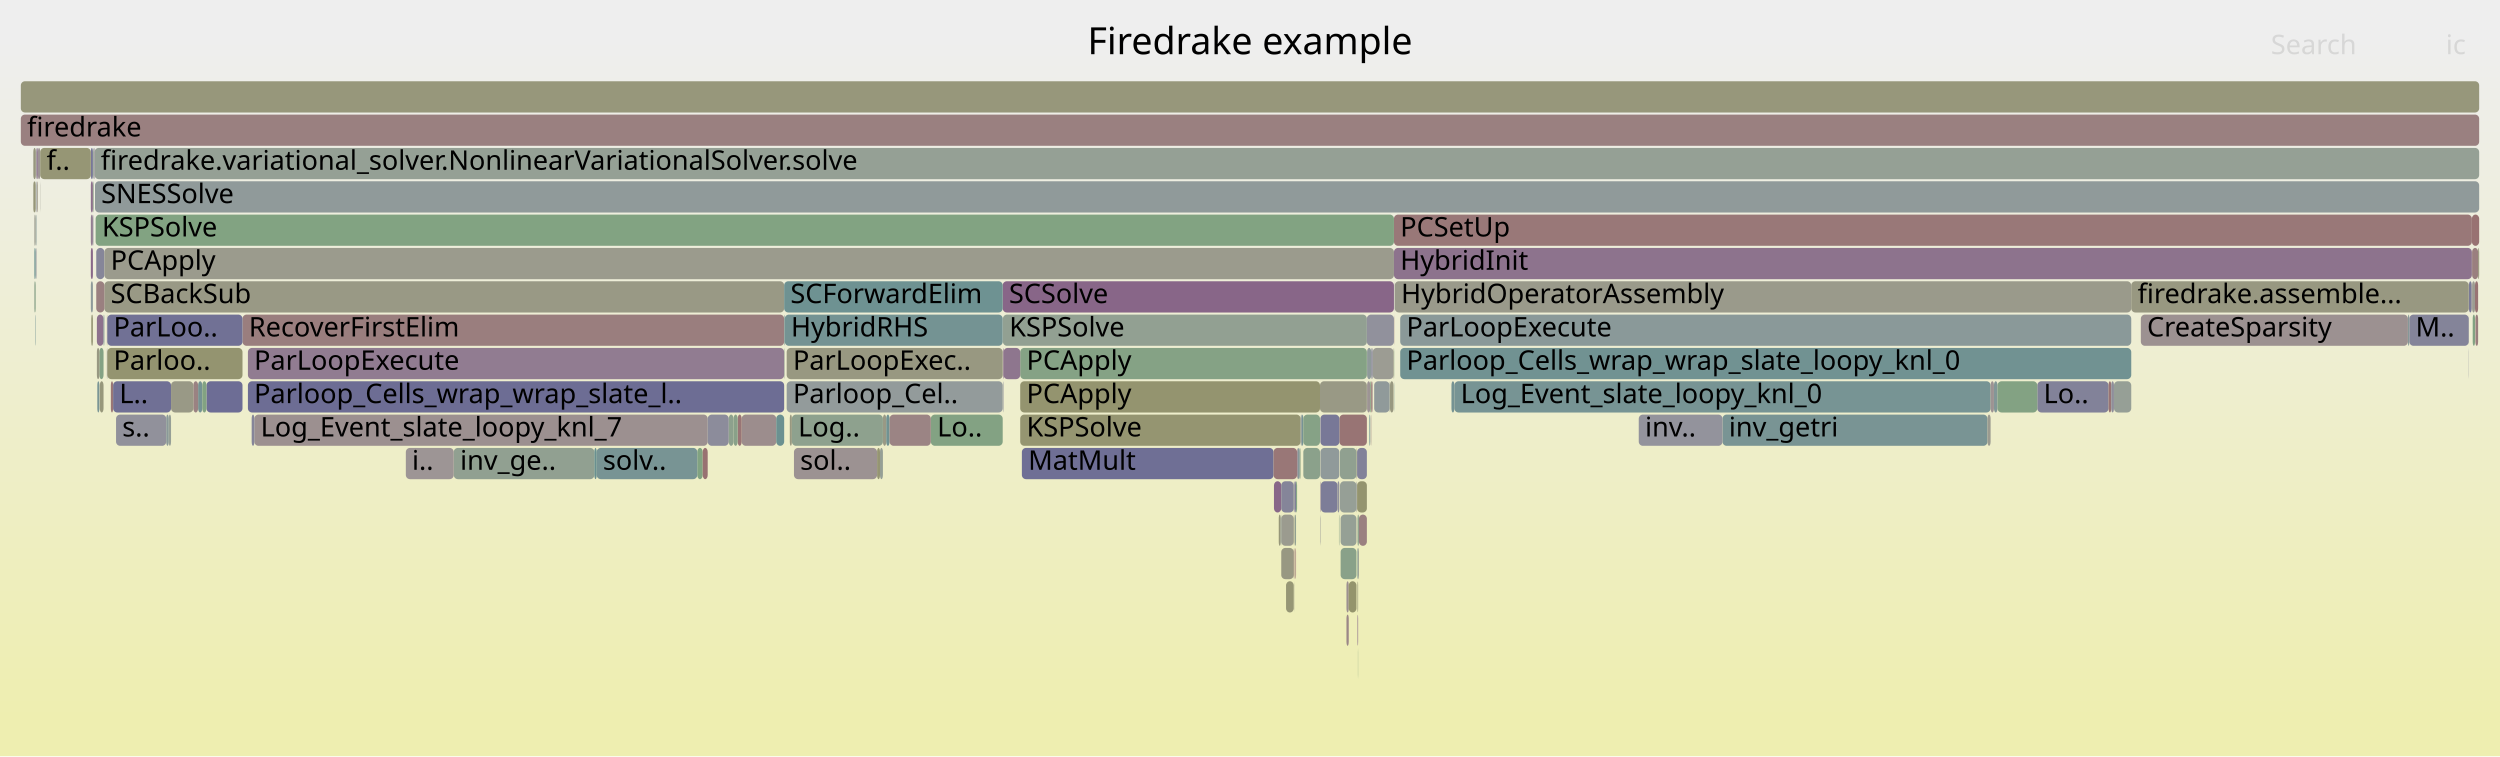
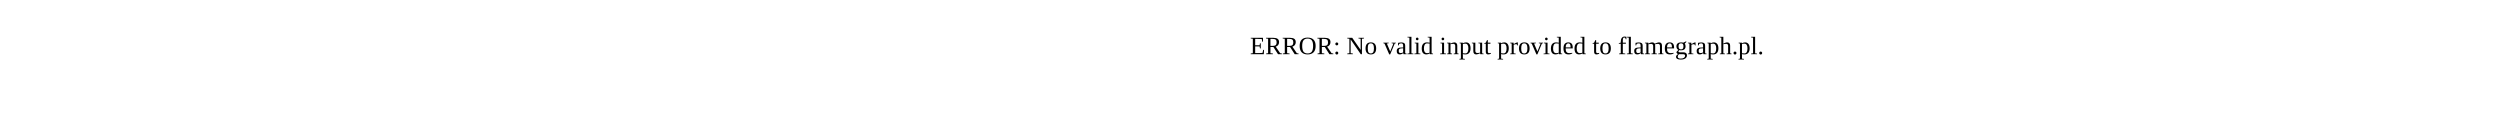
- <svg xmlns="http://www.w3.org/2000/svg" version="1.1" width="1200" height="363" viewBox="0 0 1200 363">
-   <defs>
-     <linearGradient id="background" y1="0" y2="1" x1="0" x2="0">
-       <stop stop-color="#eeeeee" offset="5%" />
-       <stop stop-color="#eeeeb0" offset="95%" />
-     </linearGradient>
-   </defs>
-   <style type="text/css">
- 	text { font-family:Verdana; font-size:13px; fill:rgb(0,0,0); }
- 	#search, #ignorecase { opacity:0.1; cursor:pointer; }
- 	#search:hover, #search.show, #ignorecase:hover, #ignorecase.show { opacity:1; }
- 	#subtitle { text-anchor:middle; font-color:rgb(160,160,160); }
- 	#title { text-anchor:middle; font-size:18px}
- 	#unzoom { cursor:pointer; }
- 	#frames &gt; *:hover { stroke:black; stroke-width:0.5; cursor:pointer; }
- 	.hide { display:none; }
- 	.parent { opacity:0.5; }
- </style>
-   <rect x="0.0" y="0" width="1200.0" height="363.0" fill="url(#background)" />
-   <text id="title" x="600.00" y="26">Firedrake example</text>
-   <text id="details" x="10.00" y="345"> </text>
-   <text id="unzoom" x="10.00" y="26" class="hide">Reset Zoom</text>
-   <text id="search" x="1090.00" y="26">Search</text>
-   <text id="ignorecase" x="1174.00" y="26">ic</text>
-   <text id="matched" x="1090.00" y="345"> </text>
-   <g id="frames">
-     <g>
-       <rect x="615.0" y="247" width="6.0" height="15.0" fill="rgb(155.007,155.007,143.494)" rx="2" ry="2" />
-       <text x="617.96" y="257.5" />
-     </g>
-     <g>
-       <rect x="481.3" y="135" width="187.8" height="15.0" fill="rgb(136.317,102.438,136.317)" rx="2" ry="2" />
-       <text x="484.30" y="145.5">SCSolve</text>
-     </g>
-     <g>
-       <rect x="613.8" y="247" width="0.9" height="15.0" fill="rgb(150.468,150.468,121.498)" rx="2" ry="2" />
-       <text x="616.79" y="257.5" />
-     </g>
-     <g>
-       <rect x="621.5" y="247" width="0.6" height="15.0" fill="rgb(145.222,160.08,145.222)" rx="2" ry="2" />
-       <text x="624.48" y="257.5" />
-     </g>
-     <g>
-       <rect x="17.2" y="103" width="0.3" height="15.0" fill="rgb(135.765,152.235,152.235)" rx="2" ry="2" />
-       <text x="20.19" y="113.5" />
-     </g>
-     <g>
-       <rect x="826.8" y="199" width="127.2" height="15.0" fill="rgb(120.946,148.393,148.393)" rx="2" ry="2" />
-       <text x="829.85" y="209.5">inv_getri</text>
-     </g>
-     <g>
-       <rect x="376.5" y="167" width="0.2" height="15.0" fill="rgb(139.515,161.009,139.515)" rx="2" ry="2" />
-       <text x="379.53" y="177.5" />
-     </g>
-     <g>
-       <rect x="633.8" y="247" width="0.1" height="15.0" fill="rgb(124.424,124.424,151.501)" rx="2" ry="2" />
-       <text x="636.76" y="257.5" />
-     </g>
-     <g>
-       <rect x="657.3" y="199" width="0.4" height="15.0" fill="rgb(109.878,145.524,145.524)" rx="2" ry="2" />
-       <text x="660.29" y="209.5" />
-     </g>
-     <g>
-       <rect x="423.8" y="199" width="1.6" height="15.0" fill="rgb(152.901,152.901,133.288)" rx="2" ry="2" />
-       <text x="426.84" y="209.5" />
-     </g>
-     <g>
-       <rect x="611.5" y="231" width="3.5" height="15.0" fill="rgb(136.388,102.619,136.388)" rx="2" ry="2" />
-       <text x="614.52" y="241.5" />
-     </g>
-     <g>
-       <rect x="642.9" y="199" width="13.2" height="15.0" fill="rgb(152.459,115.515,115.515)" rx="2" ry="2" />
-       <text x="645.88" y="209.5" />
-     </g>
-     <g>
-       <rect x="489.7" y="167" width="166.4" height="15.0" fill="rgb(132.852,162.094,132.852)" rx="2" ry="2" />
-       <text x="492.74" y="177.5">PCApply</text>
-     </g>
-     <g>
-       <rect x="651.2" y="231" width="0.2" height="15.0" fill="rgb(137.572,137.572,154.046)" rx="2" ry="2" />
-       <text x="654.24" y="241.5" />
-     </g>
-     <g>
-       <rect x="651.1" y="231" width="0.1" height="15.0" fill="rgb(120.372,120.372,150.717)" rx="2" ry="2" />
-       <text x="654.11" y="241.5" />
-     </g>
-     <g>
-       <rect x="356.0" y="199" width="16.6" height="15.0" fill="rgb(155.806,141.179,141.179)" rx="2" ry="2" />
-       <text x="359.03" y="209.5" />
-     </g>
-     <g>
-       <rect x="46.2" y="119" width="3.9" height="15.0" fill="rgb(133.856,133.856,153.327)" rx="2" ry="2" />
-       <text x="49.21" y="129.5" />
-     </g>
-     <g>
-       <rect x="698.1" y="183" width="257.4" height="15.0" fill="rgb(119.463,148.009,148.009)" rx="2" ry="2" />
-       <text x="701.11" y="193.5">Log_Event_slate_loopy_knl_0</text>
-     </g>
-     <g>
-       <rect x="481.4" y="151" width="174.7" height="15.0" fill="rgb(146.305,159.904,146.305)" rx="2" ry="2" />
-       <text x="484.45" y="161.5">KSPSolve</text>
-     </g>
-     <g>
-       <rect x="651.8" y="311" width="0.1" height="15.0" fill="rgb(128.762,162.76,128.762)" rx="2" ry="2" />
-       <text x="654.79" y="321.5" />
-     </g>
-     <g>
-       <rect x="354.1" y="199" width="1.9" height="15.0" fill="rgb(152.716,117.492,117.492)" rx="2" ry="2" />
-       <text x="357.06" y="209.5" />
-     </g>
-     <g>
-       <rect x="669.4" y="135" width="0.1" height="15.0" fill="rgb(129.9,129.9,152.561)" rx="2" ry="2" />
-       <text x="672.35" y="145.5" />
-     </g>
-     <g>
-       <rect x="17.2" y="87" width="0.3" height="15.0" fill="rgb(136.92,136.92,153.92)" rx="2" ry="2" />
-       <text x="20.19" y="97.5" />
-     </g>
-     <g>
-       <rect x="977.9" y="183" width="34.2" height="15.0" fill="rgb(129.819,129.819,152.546)" rx="2" ry="2" />
-       <text x="980.91" y="193.5">Lo..</text>
-     </g>
-     <g>
-       <rect x="621.0" y="247" width="0.3" height="15.0" fill="rgb(152.48,152.48,131.247)" rx="2" ry="2" />
-       <text x="623.97" y="257.5" />
-     </g>
-     <g>
-       <rect x="53.2" y="183" width="1.1" height="15.0" fill="rgb(152.746,117.719,117.719)" rx="2" ry="2" />
-       <text x="56.23" y="193.5" />
-     </g>
-     <g>
-       <rect x="45.0" y="71" width="0.4" height="15.0" fill="rgb(145.432,125.794,145.432)" rx="2" ry="2" />
-       <text x="47.97" y="81.5" />
-     </g>
-     <g>
-       <rect x="421.0" y="215" width="1.4" height="15.0" fill="rgb(149.079,149.079,114.767)" rx="2" ry="2" />
-       <text x="423.97" y="225.5" />
-     </g>
-     <g>
-       <rect x="669.4" y="151" width="0.1" height="15.0" fill="rgb(152.98,119.51,119.51)" rx="2" ry="2" />
-       <text x="672.35" y="161.5" />
-     </g>
-     <g>
-       <rect x="1155.8" y="151" width="0.7" height="15.0" fill="rgb(134.311,151.858,151.858)" rx="2" ry="2" />
-       <text x="1158.78" y="161.5" />
-     </g>
-     <g>
-       <rect x="615.0" y="263" width="6.0" height="15.0" fill="rgb(152.26,152.26,130.184)" rx="2" ry="2" />
-       <text x="617.96" y="273.5" />
-     </g>
-     <g>
-       <rect x="657.7" y="183" width="0.5" height="15.0" fill="rgb(127.333,162.992,127.333)" rx="2" ry="2" />
-       <text x="660.72" y="193.5" />
-     </g>
-     <g>
-       <rect x="1185.1" y="135" width="1.3" height="15.0" fill="rgb(122.411,122.411,151.112)" rx="2" ry="2" />
-       <text x="1188.10" y="145.5" />
-     </g>
-     <g>
-       <rect x="99.1" y="183" width="17.3" height="15.0" fill="rgb(109.196,109.196,148.554)" rx="2" ry="2" />
-       <text x="102.09" y="193.5" />
-     </g>
-     <g>
-       <rect x="43.6" y="87" width="1.0" height="15.0" fill="rgb(140.114,112.168,140.114)" rx="2" ry="2" />
-       <text x="46.60" y="97.5" />
-     </g>
-     <g>
-       <rect x="46.7" y="183" width="1.0" height="15.0" fill="rgb(122.477,148.79,148.79)" rx="2" ry="2" />
-       <text x="49.69" y="193.5" />
-     </g>
-     <g>
-       <rect x="50.1" y="135" width="326.3" height="15.0" fill="rgb(152.783,152.783,132.719)" rx="2" ry="2" />
-       <text x="53.11" y="145.5">SCBackSub</text>
-     </g>
-     <g>
-       <rect x="1012.1" y="183" width="1.3" height="15.0" fill="rgb(152.494,115.789,115.789)" rx="2" ry="2" />
-       <text x="1015.06" y="193.5" />
-     </g>
-     <g>
-       <rect x="481.4" y="183" width="0.2" height="15.0" fill="rgb(143.076,143.076,155.111)" rx="2" ry="2" />
-       <text x="484.45" y="193.5" />
-     </g>
-     <g>
-       <rect x="352.1" y="199" width="2.0" height="15.0" fill="rgb(136.536,161.494,136.536)" rx="2" ry="2" />
-       <text x="355.11" y="209.5" />
-     </g>
-     <g>
-       <rect x="1186.9" y="151" width="1.1" height="15.0" fill="rgb(130.416,162.49,130.416)" rx="2" ry="2" />
-       <text x="1189.85" y="161.5" />
-     </g>
-     <g>
-       <rect x="349.8" y="199" width="2.3" height="15.0" fill="rgb(141.307,160.717,141.307)" rx="2" ry="2" />
-       <text x="352.84" y="209.5" />
-     </g>
-     <g>
-       <rect x="659.6" y="183" width="7.4" height="15.0" fill="rgb(143.966,154.361,154.361)" rx="2" ry="2" />
-       <text x="662.63" y="193.5" />
-     </g>
-     <g>
-       <rect x="81.0" y="199" width="1.1" height="15.0" fill="rgb(150.336,159.248,150.336)" rx="2" ry="2" />
-       <text x="84.01" y="209.5" />
-     </g>
-     <g>
-       <rect x="481.4" y="167" width="0.3" height="15.0" fill="rgb(134.679,98.239,134.679)" rx="2" ry="2" />
-       <text x="484.45" y="177.5" />
-     </g>
-     <g>
-       <rect x="54.3" y="183" width="27.8" height="15.0" fill="rgb(112.202,112.202,149.136)" rx="2" ry="2" />
-       <text x="57.28" y="193.5">L..</text>
-     </g>
-     <g>
-       <rect x="377.6" y="183" width="103.7" height="15.0" fill="rgb(147.062,155.164,155.164)" rx="2" ry="2" />
-       <text x="380.62" y="193.5">Parloop_Cel..</text>
-     </g>
-     <g>
-       <rect x="658.9" y="167" width="10.0" height="15.0" fill="rgb(155.824,155.824,147.452)" rx="2" ry="2" />
-       <text x="661.86" y="177.5" />
-     </g>
-     <g>
-       <rect x="669.5" y="135" width="353.5" height="15.0" fill="rgb(154.089,154.089,139.049)" rx="2" ry="2" />
-       <text x="672.51" y="145.5">HybridOperatorAssembly</text>
-     </g>
-     <g>
-       <rect x="1027.6" y="151" width="128.2" height="15.0" fill="rgb(156.352,145.364,145.364)" rx="2" ry="2" />
-       <text x="1030.58" y="161.5">CreateSparsity</text>
-     </g>
-     <g>
-       <rect x="658.2" y="183" width="0.5" height="15.0" fill="rgb(152.42,115.22,115.22)" rx="2" ry="2" />
-       <text x="661.20" y="193.5" />
-     </g>
-     <g>
-       <rect x="1188.0" y="135" width="1.5" height="15.0" fill="rgb(152.472,115.622,115.622)" rx="2" ry="2" />
-       <text x="1190.97" y="145.5" />
-     </g>
-     <g>
-       <rect x="624.9" y="199" width="0.7" height="15.0" fill="rgb(118.226,147.688,147.688)" rx="2" ry="2" />
-       <text x="627.85" y="209.5" />
-     </g>
-     <g>
-       <rect x="672.1" y="151" width="350.9" height="15.0" fill="rgb(137.916,152.793,152.793)" rx="2" ry="2" />
-       <text x="675.10" y="161.5">ParLoopExecute</text>
-     </g>
-     <g>
-       <rect x="44.6" y="71" width="0.1" height="15.0" fill="rgb(124.685,124.685,151.552)" rx="2" ry="2" />
-       <text x="47.56" y="81.5" />
-     </g>
-     <g>
-       <rect x="47.7" y="167" width="2.0" height="15.0" fill="rgb(131.6,162.298,131.6)" rx="2" ry="2" />
-       <text x="50.68" y="177.5" />
-     </g>
-     <g>
-       <rect x="119.0" y="167" width="257.4" height="15.0" fill="rgb(144.662,123.821,144.662)" rx="2" ry="2" />
-       <text x="121.95" y="177.5">ParLoopExecute</text>
-     </g>
-     <g>
-       <rect x="95.1" y="183" width="2.0" height="15.0" fill="rgb(117.25,147.435,147.435)" rx="2" ry="2" />
-       <text x="98.13" y="193.5" />
-     </g>
-     <g>
-       <rect x="1185.0" y="151" width="0.1" height="15.0" fill="rgb(144.738,160.159,144.738)" rx="2" ry="2" />
-       <text x="1187.98" y="161.5" />
-     </g>
-     <g>
-       <rect x="43.8" y="151" width="0.8" height="15.0" fill="rgb(149.69,149.69,117.727)" rx="2" ry="2" />
-       <text x="46.82" y="161.5" />
-     </g>
-     <g>
-       <rect x="646.3" y="279" width="1.1" height="15.0" fill="rgb(156.124,143.615,143.615)" rx="2" ry="2" />
-       <text x="649.29" y="289.5" />
-     </g>
-     <g>
-       <rect x="379.1" y="199" width="1.0" height="15.0" fill="rgb(151.715,151.715,127.54)" rx="2" ry="2" />
-       <text x="382.07" y="209.5" />
-     </g>
-     <g>
-       <rect x="490.5" y="215" width="120.8" height="15.0" fill="rgb(111.363,111.363,148.974)" rx="2" ry="2" />
-       <text x="493.54" y="225.5">MatMult</text>
-     </g>
-     <g>
-       <rect x="19.2" y="87" width="0.1" height="15.0" fill="rgb(154.716,154.716,142.086)" rx="2" ry="2" />
-       <text x="22.18" y="97.5" />
-     </g>
-     <g>
-       <rect x="377.6" y="167" width="103.7" height="15.0" fill="rgb(152.054,152.054,129.185)" rx="2" ry="2" />
-       <text x="380.62" y="177.5">ParLoopExec..</text>
-     </g>
-     <g>
-       <rect x="17.2" y="119" width="0.3" height="15.0" fill="rgb(143.935,143.935,155.278)" rx="2" ry="2" />
-       <text x="20.19" y="129.5" />
-     </g>
-     <g>
-       <rect x="669.1" y="103" width="517.4" height="15.0" fill="rgb(152.989,119.579,119.579)" rx="2" ry="2" />
-       <text x="672.10" y="113.5">PCSetUp</text>
-     </g>
-     <g>
-       <rect x="425.4" y="199" width="1.6" height="15.0" fill="rgb(111.669,145.988,145.988)" rx="2" ry="2" />
-       <text x="428.39" y="209.5" />
-     </g>
-     <g>
-       <rect x="617.3" y="279" width="3.7" height="15.0" fill="rgb(149.541,149.541,117.004)" rx="2" ry="2" />
-       <text x="620.31" y="289.5" />
-     </g>
-     <g>
-       <rect x="1185.0" y="167" width="0.1" height="15.0" fill="rgb(137.511,137.511,154.034)" rx="2" ry="2" />
-       <text x="1187.98" y="177.5" />
-     </g>
-     <g>
-       <rect x="642.7" y="247" width="0.2" height="15.0" fill="rgb(138.204,161.223,138.204)" rx="2" ry="2" />
-       <text x="645.74" y="257.5" />
-     </g>
-     <g>
-       <rect x="16.0" y="87" width="1.0" height="15.0" fill="rgb(150.392,150.392,121.131)" rx="2" ry="2" />
-       <text x="18.95" y="97.5" />
-     </g>
-     <g>
-       <rect x="1189.5" y="119" width="0.5" height="15.0" fill="rgb(150.758,150.758,122.906)" rx="2" ry="2" />
-       <text x="1192.49" y="129.5" />
-     </g>
-     <g>
-       <rect x="667.0" y="183" width="0.2" height="15.0" fill="rgb(149.877,159.322,149.877)" rx="2" ry="2" />
-       <text x="670.04" y="193.5" />
-     </g>
-     <g>
-       <rect x="651.1" y="215" width="0.1" height="15.0" fill="rgb(155.046,155.046,143.686)" rx="2" ry="2" />
-       <text x="654.11" y="225.5" />
-     </g>
-     <g>
-       <rect x="43.6" y="71" width="1.0" height="15.0" fill="rgb(120.093,120.093,150.663)" rx="2" ry="2" />
-       <text x="46.60" y="81.5" />
-     </g>
-     <g>
-       <rect x="1185.0" y="135" width="0.1" height="15.0" fill="rgb(155.935,142.171,142.171)" rx="2" ry="2" />
-       <text x="1187.98" y="145.5" />
-     </g>
-     <g>
-       <rect x="422.4" y="215" width="1.4" height="15.0" fill="rgb(149.26,159.423,149.26)" rx="2" ry="2" />
-       <text x="425.45" y="225.5" />
-     </g>
-     <g>
-       <rect x="46.5" y="167" width="1.2" height="15.0" fill="rgb(152.322,152.322,130.482)" rx="2" ry="2" />
-       <text x="49.49" y="177.5" />
-     </g>
-     <g>
-       <rect x="45.9" y="103" width="623.2" height="15.0" fill="rgb(130.194,162.527,130.194)" rx="2" ry="2" />
-       <text x="48.94" y="113.5">KSPSolve</text>
-     </g>
-     <g>
-       <rect x="17.0" y="119" width="0.2" height="15.0" fill="rgb(113.564,146.479,146.479)" rx="2" ry="2" />
-       <text x="20.02" y="129.5" />
-     </g>
-     <g>
-       <rect x="615.0" y="231" width="6.0" height="15.0" fill="rgb(132.774,132.774,153.118)" rx="2" ry="2" />
-       <text x="617.96" y="241.5" />
-     </g>
-     <g>
-       <rect x="17.0" y="151" width="0.2" height="15.0" fill="rgb(118.339,147.717,147.717)" rx="2" ry="2" />
-       <text x="20.02" y="161.5" />
-     </g>
-     <g>
-       <rect x="119.0" y="183" width="257.4" height="15.0" fill="rgb(108.614,108.614,148.441)" rx="2" ry="2" />
-       <text x="121.95" y="193.5">Parloop_Cells_wrap_wrap_slate_l..</text>
-     </g>
-     <g>
-       <rect x="954.0" y="199" width="1.5" height="15.0" fill="rgb(155.14,155.14,144.14)" rx="2" ry="2" />
-       <text x="957.02" y="209.5" />
-     </g>
-     <g>
-       <rect x="621.2" y="279" width="0.1" height="15.0" fill="rgb(153.876,153.876,138.014)" rx="2" ry="2" />
-       <text x="624.17" y="289.5" />
-     </g>
-     <g>
-       <rect x="651.4" y="231" width="4.7" height="15.0" fill="rgb(148.235,148.235,110.676)" rx="2" ry="2" />
-       <text x="654.37" y="241.5" />
-     </g>
-     <g>
-       <rect x="372.6" y="199" width="3.8" height="15.0" fill="rgb(106.838,144.736,144.736)" rx="2" ry="2" />
-       <text x="375.63" y="209.5" />
-     </g>
-     <g>
-       <rect x="656.1" y="151" width="13.0" height="15.0" fill="rgb(145.305,145.305,155.543)" rx="2" ry="2" />
-       <text x="659.10" y="161.5" />
-     </g>
-     <g>
-       <rect x="50.1" y="119" width="619.0" height="15.0" fill="rgb(154.53,154.53,141.185)" rx="2" ry="2" />
-       <text x="53.11" y="129.5">PCApply</text>
-     </g>
-     <g>
-       <rect x="651.9" y="263" width="0.4" height="15.0" fill="rgb(155.133,155.133,144.104)" rx="2" ry="2" />
-       <text x="654.95" y="273.5" />
-     </g>
-     <g>
-       <rect x="786.6" y="199" width="40.2" height="15.0" fill="rgb(147.19,147.19,155.908)" rx="2" ry="2" />
-       <text x="789.63" y="209.5">inv..</text>
-     </g>
-     <g>
-       <rect x="45.4" y="71" width="1144.6" height="15.0" fill="rgb(148.731,159.509,148.731)" rx="2" ry="2" />
-       <text x="48.37" y="81.5">firedrake.variational_solver.NonlinearVariationalSolver.solve</text>
-     </g>
-     <g>
-       <rect x="656.2" y="183" width="1.5" height="15.0" fill="rgb(156.666,147.775,147.775)" rx="2" ry="2" />
-       <text x="659.23" y="193.5" />
-     </g>
-     <g>
-       <rect x="651.6" y="295" width="0.3" height="15.0" fill="rgb(139.888,111.587,139.888)" rx="2" ry="2" />
-       <text x="654.62" y="305.5" />
-     </g>
-     <g>
-       <rect x="658.0" y="199" width="0.2" height="15.0" fill="rgb(154.054,127.746,127.746)" rx="2" ry="2" />
-       <text x="661.02" y="209.5" />
-     </g>
-     <g>
-       <rect x="46.5" y="151" width="3.2" height="15.0" fill="rgb(140.957,114.327,140.957)" rx="2" ry="2" />
-       <text x="49.49" y="161.5" />
-     </g>
-     <g>
-       <rect x="625.6" y="199" width="8.0" height="15.0" fill="rgb(134.25,161.866,134.25)" rx="2" ry="2" />
-       <text x="628.63" y="209.5" />
-     </g>
-     <g>
-       <rect x="380.1" y="199" width="43.7" height="15.0" fill="rgb(142.235,160.566,142.235)" rx="2" ry="2" />
-       <text x="383.11" y="209.5">Log..</text>
-     </g>
-     <g>
-       <rect x="957.1" y="183" width="1.7" height="15.0" fill="rgb(130.031,150.749,150.749)" rx="2" ry="2" />
-       <text x="960.12" y="193.5" />
-     </g>
-     <g>
-       <rect x="651.6" y="247" width="0.7" height="15.0" fill="rgb(139.565,161.001,139.565)" rx="2" ry="2" />
-       <text x="654.62" y="257.5" />
-     </g>
-     <g>
-       <rect x="116.4" y="151" width="260.0" height="15.0" fill="rgb(153.808,125.864,125.864)" rx="2" ry="2" />
-       <text x="119.43" y="161.5">RecoverFirstElim</text>
-     </g>
-     <g>
-       <rect x="334.7" y="215" width="2.6" height="15.0" fill="rgb(128.515,162.8,128.515)" rx="2" ry="2" />
-       <text x="337.75" y="225.5" />
-     </g>
-     <g>
-       <rect x="18.0" y="87" width="0.2" height="15.0" fill="rgb(153.49,123.427,123.427)" rx="2" ry="2" />
-       <text x="21.02" y="97.5" />
-     </g>
-     <g>
-       <rect x="49.7" y="151" width="0.4" height="15.0" fill="rgb(128.017,150.227,150.227)" rx="2" ry="2" />
-       <text x="52.67" y="161.5" />
-     </g>
-     <g>
-       <rect x="376.4" y="151" width="0.3" height="15.0" fill="rgb(121.288,148.482,148.482)" rx="2" ry="2" />
-       <text x="379.40" y="161.5" />
-     </g>
-     <g>
-       <rect x="651.6" y="279" width="0.3" height="15.0" fill="rgb(149.525,149.525,116.927)" rx="2" ry="2" />
-       <text x="654.62" y="289.5" />
-     </g>
-     <g>
-       <rect x="217.8" y="215" width="67.5" height="15.0" fill="rgb(144.934,160.127,144.934)" rx="2" ry="2" />
-       <text x="220.85" y="225.5">inv_ge..</text>
-     </g>
-     <g>
-       <rect x="122.1" y="199" width="217.6" height="15.0" fill="rgb(156.153,143.837,143.837)" rx="2" ry="2" />
-       <text x="125.10" y="209.5">Log_Event_slate_loopy_knl_7</text>
-     </g>
-     <g>
-       <rect x="17.0" y="87" width="0.2" height="15.0" fill="rgb(148.858,148.858,113.698)" rx="2" ry="2" />
-       <text x="20.02" y="97.5" />
-     </g>
-     <g>
-       <rect x="647.4" y="279" width="3.7" height="15.0" fill="rgb(147.757,147.757,108.36)" rx="2" ry="2" />
-       <text x="650.40" y="289.5" />
-     </g>
-     <g>
-       <rect x="611.3" y="215" width="11.3" height="15.0" fill="rgb(152.934,119.157,119.157)" rx="2" ry="2" />
-       <text x="614.34" y="225.5" />
-     </g>
-     <g>
-       <rect x="120.8" y="199" width="1.3" height="15.0" fill="rgb(133.331,133.331,153.225)" rx="2" ry="2" />
-       <text x="123.81" y="209.5" />
-     </g>
-     <g>
-       <rect x="646.3" y="295" width="1.1" height="15.0" fill="rgb(155.024,135.182,135.182)" rx="2" ry="2" />
-       <text x="649.29" y="305.5" />
-     </g>
-     <g>
-       <rect x="643.2" y="231" width="7.9" height="15.0" fill="rgb(149.603,159.367,149.603)" rx="2" ry="2" />
-       <text x="646.19" y="241.5" />
-     </g>
-     <g>
-       <rect x="17.0" y="103" width="0.2" height="15.0" fill="rgb(144.048,160.271,144.048)" rx="2" ry="2" />
-       <text x="20.02" y="113.5" />
-     </g>
-     <g>
-       <rect x="194.8" y="215" width="23.0" height="15.0" fill="rgb(156.768,148.552,148.552)" rx="2" ry="2" />
-       <text x="197.76" y="225.5">i..</text>
-     </g>
-     <g>
-       <rect x="1186.6" y="119" width="2.9" height="15.0" fill="rgb(153.935,126.834,126.834)" rx="2" ry="2" />
-       <text x="1189.62" y="129.5" />
-     </g>
-     <g>
-       <rect x="1023.0" y="135" width="162.0" height="15.0" fill="rgb(152.108,152.108,129.447)" rx="2" ry="2" />
-       <text x="1026.04" y="145.5">firedrake.assemble...</text>
-     </g>
-     <g>
-       <rect x="643.5" y="247" width="7.6" height="15.0" fill="rgb(148.787,159.5,148.787)" rx="2" ry="2" />
-       <text x="646.52" y="257.5" />
-     </g>
-     <g>
-       <rect x="651.2" y="215" width="0.2" height="15.0" fill="rgb(148.45,148.45,111.717)" rx="2" ry="2" />
-       <text x="654.24" y="225.5" />
-     </g>
-     <g>
-       <rect x="17.8" y="87" width="0.2" height="15.0" fill="rgb(152.415,152.415,130.936)" rx="2" ry="2" />
-       <text x="20.80" y="97.5" />
-     </g>
-     <g>
-       <rect x="958.8" y="183" width="19.1" height="15.0" fill="rgb(130.97,162.4,130.97)" rx="2" ry="2" />
-       <text x="961.83" y="193.5" />
-     </g>
-     <g>
-       <rect x="955.5" y="183" width="1.6" height="15.0" fill="rgb(156.605,147.307,147.307)" rx="2" ry="2" />
-       <text x="958.46" y="193.5" />
-     </g>
-     <g>
-       <rect x="17.2" y="71" width="0.3" height="15.0" fill="rgb(145.854,159.977,145.854)" rx="2" ry="2" />
-       <text x="20.19" y="81.5" />
-     </g>
-     <g>
-       <rect x="1186.5" y="103" width="3.5" height="15.0" fill="rgb(152.201,113.539,113.539)" rx="2" ry="2" />
-       <text x="1189.50" y="113.5" />
-     </g>
-     <g>
-       <rect x="17.0" y="135" width="0.2" height="15.0" fill="rgb(130.106,162.541,130.106)" rx="2" ry="2" />
-       <text x="20.02" y="145.5" />
-     </g>
-     <g>
-       <rect x="376.4" y="135" width="104.9" height="15.0" fill="rgb(109.889,145.527,145.527)" rx="2" ry="2" />
-       <text x="379.40" y="145.5">SCForwardElim</text>
-     </g>
-     <g>
-       <rect x="656.2" y="167" width="2.0" height="15.0" fill="rgb(143.467,154.232,154.232)" rx="2" ry="2" />
-       <text x="659.23" y="177.5" />
-     </g>
-     <g>
-       <rect x="652.3" y="247" width="3.8" height="15.0" fill="rgb(154.138,128.388,128.388)" rx="2" ry="2" />
-       <text x="655.29" y="257.5" />
-     </g>
-     <g>
-       <rect x="16.5" y="119" width="0.5" height="15.0" fill="rgb(106.576,144.668,144.668)" rx="2" ry="2" />
-       <text x="19.52" y="129.5" />
-     </g>
-     <g>
-       <rect x="16.5" y="135" width="0.5" height="15.0" fill="rgb(137.719,161.302,137.719)" rx="2" ry="2" />
-       <text x="19.52" y="145.5" />
-     </g>
-     <g>
-       <rect x="51.3" y="151" width="0.2" height="15.0" fill="rgb(156.098,143.419,143.419)" rx="2" ry="2" />
-       <text x="54.35" y="161.5" />
-     </g>
-     <g>
-       <rect x="17.5" y="71" width="0.7" height="15.0" fill="rgb(142.721,118.848,142.721)" rx="2" ry="2" />
-       <text x="20.50" y="81.5" />
-     </g>
-     <g>
-       <rect x="18.2" y="71" width="1.1" height="15.0" fill="rgb(156.692,147.97,147.97)" rx="2" ry="2" />
-       <text x="21.19" y="81.5" />
-     </g>
-     <g>
-       <rect x="658.7" y="183" width="0.2" height="15.0" fill="rgb(155.158,136.214,136.214)" rx="2" ry="2" />
-       <text x="661.68" y="193.5" />
-     </g>
-     <g>
-       <rect x="622.6" y="215" width="0.3" height="15.0" fill="rgb(137.602,105.731,137.602)" rx="2" ry="2" />
-       <text x="625.57" y="225.5" />
-     </g>
-     <g>
-       <rect x="55.7" y="199" width="24.1" height="15.0" fill="rgb(144.91,144.91,155.466)" rx="2" ry="2" />
-       <text x="58.67" y="209.5">s..</text>
-     </g>
-     <g>
-       <rect x="339.7" y="199" width="10.1" height="15.0" fill="rgb(140.243,140.243,154.563)" rx="2" ry="2" />
-       <text x="342.67" y="209.5" />
-     </g>
-     <g>
-       <rect x="1186.6" y="135" width="1.4" height="15.0" fill="rgb(155.504,155.504,145.905)" rx="2" ry="2" />
-       <text x="1189.62" y="145.5" />
-     </g>
-     <g>
-       <rect x="1014.7" y="183" width="8.3" height="15.0" fill="rgb(150.25,159.262,150.25)" rx="2" ry="2" />
-       <text x="1017.72" y="193.5" />
-     </g>
-     <g>
-       <rect x="43.6" y="135" width="1.0" height="15.0" fill="rgb(142.416,153.96,153.96)" rx="2" ry="2" />
-       <text x="46.60" y="145.5" />
-     </g>
-     <g>
-       <rect x="44.7" y="87" width="0.1" height="15.0" fill="rgb(149.968,137.419,149.968)" rx="2" ry="2" />
-       <text x="47.68" y="97.5" />
-     </g>
-     <g>
-       <rect x="672.1" y="167" width="350.9" height="15.0" fill="rgb(113.345,146.423,146.423)" rx="2" ry="2" />
-       <text x="675.10" y="177.5">Parloop_Cells_wrap_wrap_slate_loopy_knl_0</text>
-     </g>
-     <g>
-       <rect x="1188.2" y="151" width="1.3" height="15.0" fill="rgb(153.862,126.278,126.278)" rx="2" ry="2" />
-       <text x="1191.19" y="161.5" />
-     </g>
-     <g>
-       <rect x="44.6" y="87" width="0.1" height="15.0" fill="rgb(153.742,153.742,137.367)" rx="2" ry="2" />
-       <text x="47.56" y="97.5" />
-     </g>
-     <g>
-       <rect x="16.0" y="71" width="1.2" height="15.0" fill="rgb(151.415,151.415,126.088)" rx="2" ry="2" />
-       <text x="18.95" y="81.5" />
-     </g>
-     <g>
-       <rect x="44.8" y="103" width="0.2" height="15.0" fill="rgb(146.017,154.893,154.893)" rx="2" ry="2" />
-       <text x="47.84" y="113.5" />
-     </g>
-     <g>
-       <rect x="381.1" y="215" width="39.9" height="15.0" fill="rgb(156.493,146.449,146.449)" rx="2" ry="2" />
-       <text x="384.07" y="225.5">sol..</text>
-     </g>
-     <g>
-       <rect x="489.7" y="183" width="143.9" height="15.0" fill="rgb(148.235,148.235,110.68)" rx="2" ry="2" />
-       <text x="492.74" y="193.5">PCApply</text>
-     </g>
-     <g>
-       <rect x="1156.5" y="151" width="28.5" height="15.0" fill="rgb(131.67,131.67,152.904)" rx="2" ry="2" />
-       <text x="1159.47" y="161.5">M..</text>
-     </g>
-     <g>
-       <rect x="633.8" y="231" width="0.2" height="15.0" fill="rgb(139.204,109.836,139.204)" rx="2" ry="2" />
-       <text x="636.76" y="241.5" />
-     </g>
-     <g>
-       <rect x="621.3" y="231" width="0.8" height="15.0" fill="rgb(128.127,128.127,152.218)" rx="2" ry="2" />
-       <text x="624.31" y="241.5" />
-     </g>
-     <g>
-       <rect x="1186.4" y="135" width="0.1" height="15.0" fill="rgb(155.314,137.405,137.405)" rx="2" ry="2" />
-       <text x="1189.36" y="145.5" />
-     </g>
-     <g>
-       <rect x="17.7" y="87" width="0.1" height="15.0" fill="rgb(132.532,162.146,132.532)" rx="2" ry="2" />
-       <text x="20.65" y="97.5" />
-     </g>
-     <g>
-       <rect x="44.8" y="87" width="0.2" height="15.0" fill="rgb(125.525,163.287,125.525)" rx="2" ry="2" />
-       <text x="47.84" y="97.5" />
-     </g>
-     <g>
-       <rect x="643.5" y="263" width="7.6" height="15.0" fill="rgb(136.833,161.446,136.833)" rx="2" ry="2" />
-       <text x="646.52" y="273.5" />
-     </g>
-     <g>
-       <rect x="97.1" y="183" width="2.0" height="15.0" fill="rgb(130.027,162.554,130.027)" rx="2" ry="2" />
-       <text x="100.07" y="193.5" />
-     </g>
-     <g>
-       <rect x="51.5" y="151" width="64.9" height="15.0" fill="rgb(113.126,113.126,149.315)" rx="2" ry="2" />
-       <text x="54.49" y="161.5">ParLoo..</text>
-     </g>
-     <g>
-       <rect x="16.5" y="103" width="0.5" height="15.0" fill="rgb(155.043,155.043,143.668)" rx="2" ry="2" />
-       <text x="19.52" y="113.5" />
-     </g>
-     <g>
-       <rect x="376.7" y="151" width="104.6" height="15.0" fill="rgb(115.826,147.066,147.066)" rx="2" ry="2" />
-       <text x="379.66" y="161.5">HybridRHS</text>
-     </g>
-     <g>
-       <rect x="446.8" y="199" width="34.5" height="15.0" fill="rgb(131.034,162.39,131.034)" rx="2" ry="2" />
-       <text x="449.85" y="209.5">Lo..</text>
-     </g>
-     <g>
-       <rect x="481.7" y="167" width="8.0" height="15.0" fill="rgb(142.489,118.253,142.489)" rx="2" ry="2" />
-       <text x="484.75" y="177.5" />
-     </g>
-     <g>
-       <rect x="621.0" y="263" width="0.3" height="15.0" fill="rgb(152.498,115.819,115.819)" rx="2" ry="2" />
-       <text x="623.97" y="273.5" />
-     </g>
-     <g>
-       <rect x="624.1" y="215" width="0.2" height="15.0" fill="rgb(126.955,163.054,126.955)" rx="2" ry="2" />
-       <text x="627.12" y="225.5" />
-     </g>
-     <g>
-       <rect x="614.7" y="247" width="0.1" height="15.0" fill="rgb(129.626,129.626,152.508)" rx="2" ry="2" />
-       <text x="617.68" y="257.5" />
-     </g>
-     <g>
-       <rect x="614.8" y="247" width="0.2" height="15.0" fill="rgb(134.135,151.813,151.813)" rx="2" ry="2" />
-       <text x="617.84" y="257.5" />
-     </g>
-     <g>
-       <rect x="51.3" y="167" width="0.2" height="15.0" fill="rgb(135.228,135.228,153.593)" rx="2" ry="2" />
-       <text x="54.35" y="177.5" />
-     </g>
-     <g>
-       <rect x="286.4" y="215" width="48.3" height="15.0" fill="rgb(119.635,148.054,148.054)" rx="2" ry="2" />
-       <text x="289.38" y="225.5">solv..</text>
-     </g>
-     <g>
-       <rect x="633.8" y="215" width="9.1" height="15.0" fill="rgb(143.981,154.365,154.365)" rx="2" ry="2" />
-       <text x="636.76" y="225.5" />
-     </g>
-     <g>
-       <rect x="651.6" y="263" width="0.3" height="15.0" fill="rgb(105.151,144.298,144.298)" rx="2" ry="2" />
-       <text x="654.62" y="273.5" />
-     </g>
-     <g>
-       <rect x="43.6" y="103" width="1.0" height="15.0" fill="rgb(145.511,125.997,145.511)" rx="2" ry="2" />
-       <text x="46.60" y="113.5" />
-     </g>
-     <g>
-       <rect x="19.3" y="71" width="24.3" height="15.0" fill="rgb(149.547,149.547,117.033)" rx="2" ry="2" />
-       <text x="22.35" y="81.5">f..</text>
-     </g>
-     <g>
-       <rect x="667.2" y="183" width="1.7" height="15.0" fill="rgb(151.826,151.826,128.082)" rx="2" ry="2" />
-       <text x="670.20" y="193.5" />
-     </g>
-     <g>
-       <rect x="46.2" y="135" width="3.9" height="15.0" fill="rgb(154.037,127.613,127.613)" rx="2" ry="2" />
-       <text x="49.21" y="145.5" />
-     </g>
-     <g>
-       <rect x="10.0" y="39" width="1180.0" height="15.0" fill="rgb(150.771,150.771,122.965)" rx="2" ry="2" />
-       <text x="13.00" y="49.5" />
-     </g>
-     <g>
-       <rect x="51.5" y="167" width="64.9" height="15.0" fill="rgb(148.493,148.493,111.929)" rx="2" ry="2" />
-       <text x="54.49" y="177.5">Parloo..</text>
-     </g>
-     <g>
-       <rect x="489.7" y="199" width="134.6" height="15.0" fill="rgb(148.799,148.799,113.409)" rx="2" ry="2" />
-       <text x="492.74" y="209.5">KSPSolve</text>
-     </g>
-     <g>
-       <rect x="651.4" y="215" width="4.7" height="15.0" fill="rgb(130.336,130.336,152.646)" rx="2" ry="2" />
-       <text x="654.37" y="225.5" />
-     </g>
-     <g>
-       <rect x="45.6" y="87" width="1144.4" height="15.0" fill="rgb(143.67,154.285,154.285)" rx="2" ry="2" />
-       <text x="48.56" y="97.5">SNESSolve</text>
-     </g>
-     <g>
-       <rect x="47.9" y="183" width="1.8" height="15.0" fill="rgb(150.686,150.686,122.554)" rx="2" ry="2" />
-       <text x="50.89" y="193.5" />
-     </g>
-     <g>
-       <rect x="285.3" y="215" width="1.1" height="15.0" fill="rgb(104.77,144.2,144.2)" rx="2" ry="2" />
-       <text x="288.35" y="225.5" />
-     </g>
-     <g>
-       <rect x="658.2" y="167" width="0.7" height="15.0" fill="rgb(133.626,133.626,153.282)" rx="2" ry="2" />
-       <text x="661.20" y="177.5" />
-     </g>
-     <g>
-       <rect x="621.8" y="263" width="0.3" height="15.0" fill="rgb(152.657,117.041,117.041)" rx="2" ry="2" />
-       <text x="624.78" y="273.5" />
-     </g>
-     <g>
-       <rect x="643.2" y="215" width="7.9" height="15.0" fill="rgb(143.653,160.336,143.653)" rx="2" ry="2" />
-       <text x="646.19" y="225.5" />
-     </g>
-     <g>
-       <rect x="669.4" y="167" width="0.1" height="15.0" fill="rgb(129.688,162.609,129.688)" rx="2" ry="2" />
-       <text x="672.35" y="177.5" />
-     </g>
-     <g>
-       <rect x="634.0" y="231" width="8.0" height="15.0" fill="rgb(124.606,124.606,151.537)" rx="2" ry="2" />
-       <text x="637.03" y="241.5" />
-     </g>
-     <g>
-       <rect x="1013.4" y="183" width="1.3" height="15.0" fill="rgb(141.966,141.966,154.897)" rx="2" ry="2" />
-       <text x="1016.41" y="193.5" />
-     </g>
-     <g>
-       <rect x="633.8" y="199" width="9.1" height="15.0" fill="rgb(119.878,119.878,150.622)" rx="2" ry="2" />
-       <text x="636.76" y="209.5" />
-     </g>
-     <g>
-       <rect x="481.6" y="183" width="0.1" height="15.0" fill="rgb(148.076,148.076,156.079)" rx="2" ry="2" />
-       <text x="484.61" y="193.5" />
-     </g>
-     <g>
-       <rect x="622.1" y="231" width="0.5" height="15.0" fill="rgb(130.403,162.493,130.403)" rx="2" ry="2" />
-       <text x="625.08" y="241.5" />
-     </g>
-     <g>
-       <rect x="621.0" y="231" width="0.3" height="15.0" fill="rgb(143.379,143.379,155.17)" rx="2" ry="2" />
-       <text x="623.97" y="241.5" />
-     </g>
-     <g>
-       <rect x="337.3" y="215" width="2.4" height="15.0" fill="rgb(152.11,112.847,112.847)" rx="2" ry="2" />
-       <text x="340.27" y="225.5" />
-     </g>
-     <g>
-       <rect x="642.0" y="231" width="0.9" height="15.0" fill="rgb(146.064,146.064,155.69)" rx="2" ry="2" />
-       <text x="644.97" y="241.5" />
-     </g>
-     <g>
-       <rect x="92.8" y="183" width="2.3" height="15.0" fill="rgb(154.359,130.083,130.083)" rx="2" ry="2" />
-       <text x="95.81" y="193.5" />
-     </g>
-     <g>
-       <rect x="668.9" y="167" width="0.2" height="15.0" fill="rgb(152.09,152.09,129.359)" rx="2" ry="2" />
-       <text x="671.85" y="177.5" />
-     </g>
-     <g>
-       <rect x="669.1" y="119" width="517.4" height="15.0" fill="rgb(141.094,114.68,141.094)" rx="2" ry="2" />
-       <text x="672.10" y="129.5">HybridInit</text>
-     </g>
-     <g>
-       <rect x="10.0" y="55" width="1180.0" height="15.0" fill="rgb(154.023,127.51,127.51)" rx="2" ry="2" />
-       <text x="13.00" y="65.5">firedrake</text>
-     </g>
-     <g>
-       <rect x="44.7" y="71" width="0.3" height="15.0" fill="rgb(140.161,160.904,140.161)" rx="2" ry="2" />
-       <text x="47.68" y="81.5" />
-     </g>
-     <g>
-       <rect x="625.6" y="215" width="8.0" height="15.0" fill="rgb(139.481,161.015,139.481)" rx="2" ry="2" />
-       <text x="628.63" y="225.5" />
-     </g>
-     <g>
-       <rect x="633.9" y="247" width="0.1" height="15.0" fill="rgb(153.652,153.652,136.931)" rx="2" ry="2" />
-       <text x="636.91" y="257.5" />
-     </g>
-     <g>
-       <rect x="623.9" y="215" width="0.2" height="15.0" fill="rgb(154.555,154.555,141.305)" rx="2" ry="2" />
-       <text x="626.94" y="225.5" />
-     </g>
-     <g>
-       <rect x="82.1" y="183" width="10.7" height="15.0" fill="rgb(153.08,153.08,134.159)" rx="2" ry="2" />
-       <text x="85.08" y="193.5" />
-     </g>
-     <g>
-       <rect x="633.6" y="183" width="22.5" height="15.0" fill="rgb(152.868,152.868,133.128)" rx="2" ry="2" />
-       <text x="636.64" y="193.5" />
-     </g>
-     <g>
-       <rect x="43.6" y="119" width="1.0" height="15.0" fill="rgb(137.192,104.678,137.192)" rx="2" ry="2" />
-       <text x="46.60" y="129.5" />
-     </g>
-     <g>
-       <rect x="622.9" y="215" width="1.0" height="15.0" fill="rgb(134.41,151.884,151.884)" rx="2" ry="2" />
-       <text x="625.92" y="225.5" />
-     </g>
-     <g>
-       <rect x="696.7" y="183" width="1.4" height="15.0" fill="rgb(117.314,147.452,147.452)" rx="2" ry="2" />
-       <text x="699.74" y="193.5" />
-     </g>
-     <g>
-       <rect x="669.4" y="183" width="0.1" height="15.0" fill="rgb(108.186,145.085,145.085)" rx="2" ry="2" />
-       <text x="672.35" y="193.5" />
-     </g>
-     <g>
-       <rect x="427.0" y="199" width="19.8" height="15.0" fill="rgb(154.669,132.459,132.459)" rx="2" ry="2" />
-       <text x="430.00" y="209.5" />
-     </g>
-     <g>
-       <rect x="79.8" y="199" width="1.2" height="15.0" fill="rgb(138.284,152.888,152.888)" rx="2" ry="2" />
-       <text x="82.85" y="209.5" />
-     </g>
-     <g>
-       <rect x="624.3" y="199" width="0.6" height="15.0" fill="rgb(142.338,153.94,153.94)" rx="2" ry="2" />
-       <text x="627.27" y="209.5" />
-     </g>
-   </g>
+ <svg xmlns="http://www.w3.org/2000/svg" version="1.1" width="1200" height="65" viewBox="0 0 1200 65">
+   <text x="600.00" y="26">ERROR: No valid input provided to flamegraph.pl.</text>
</svg>
